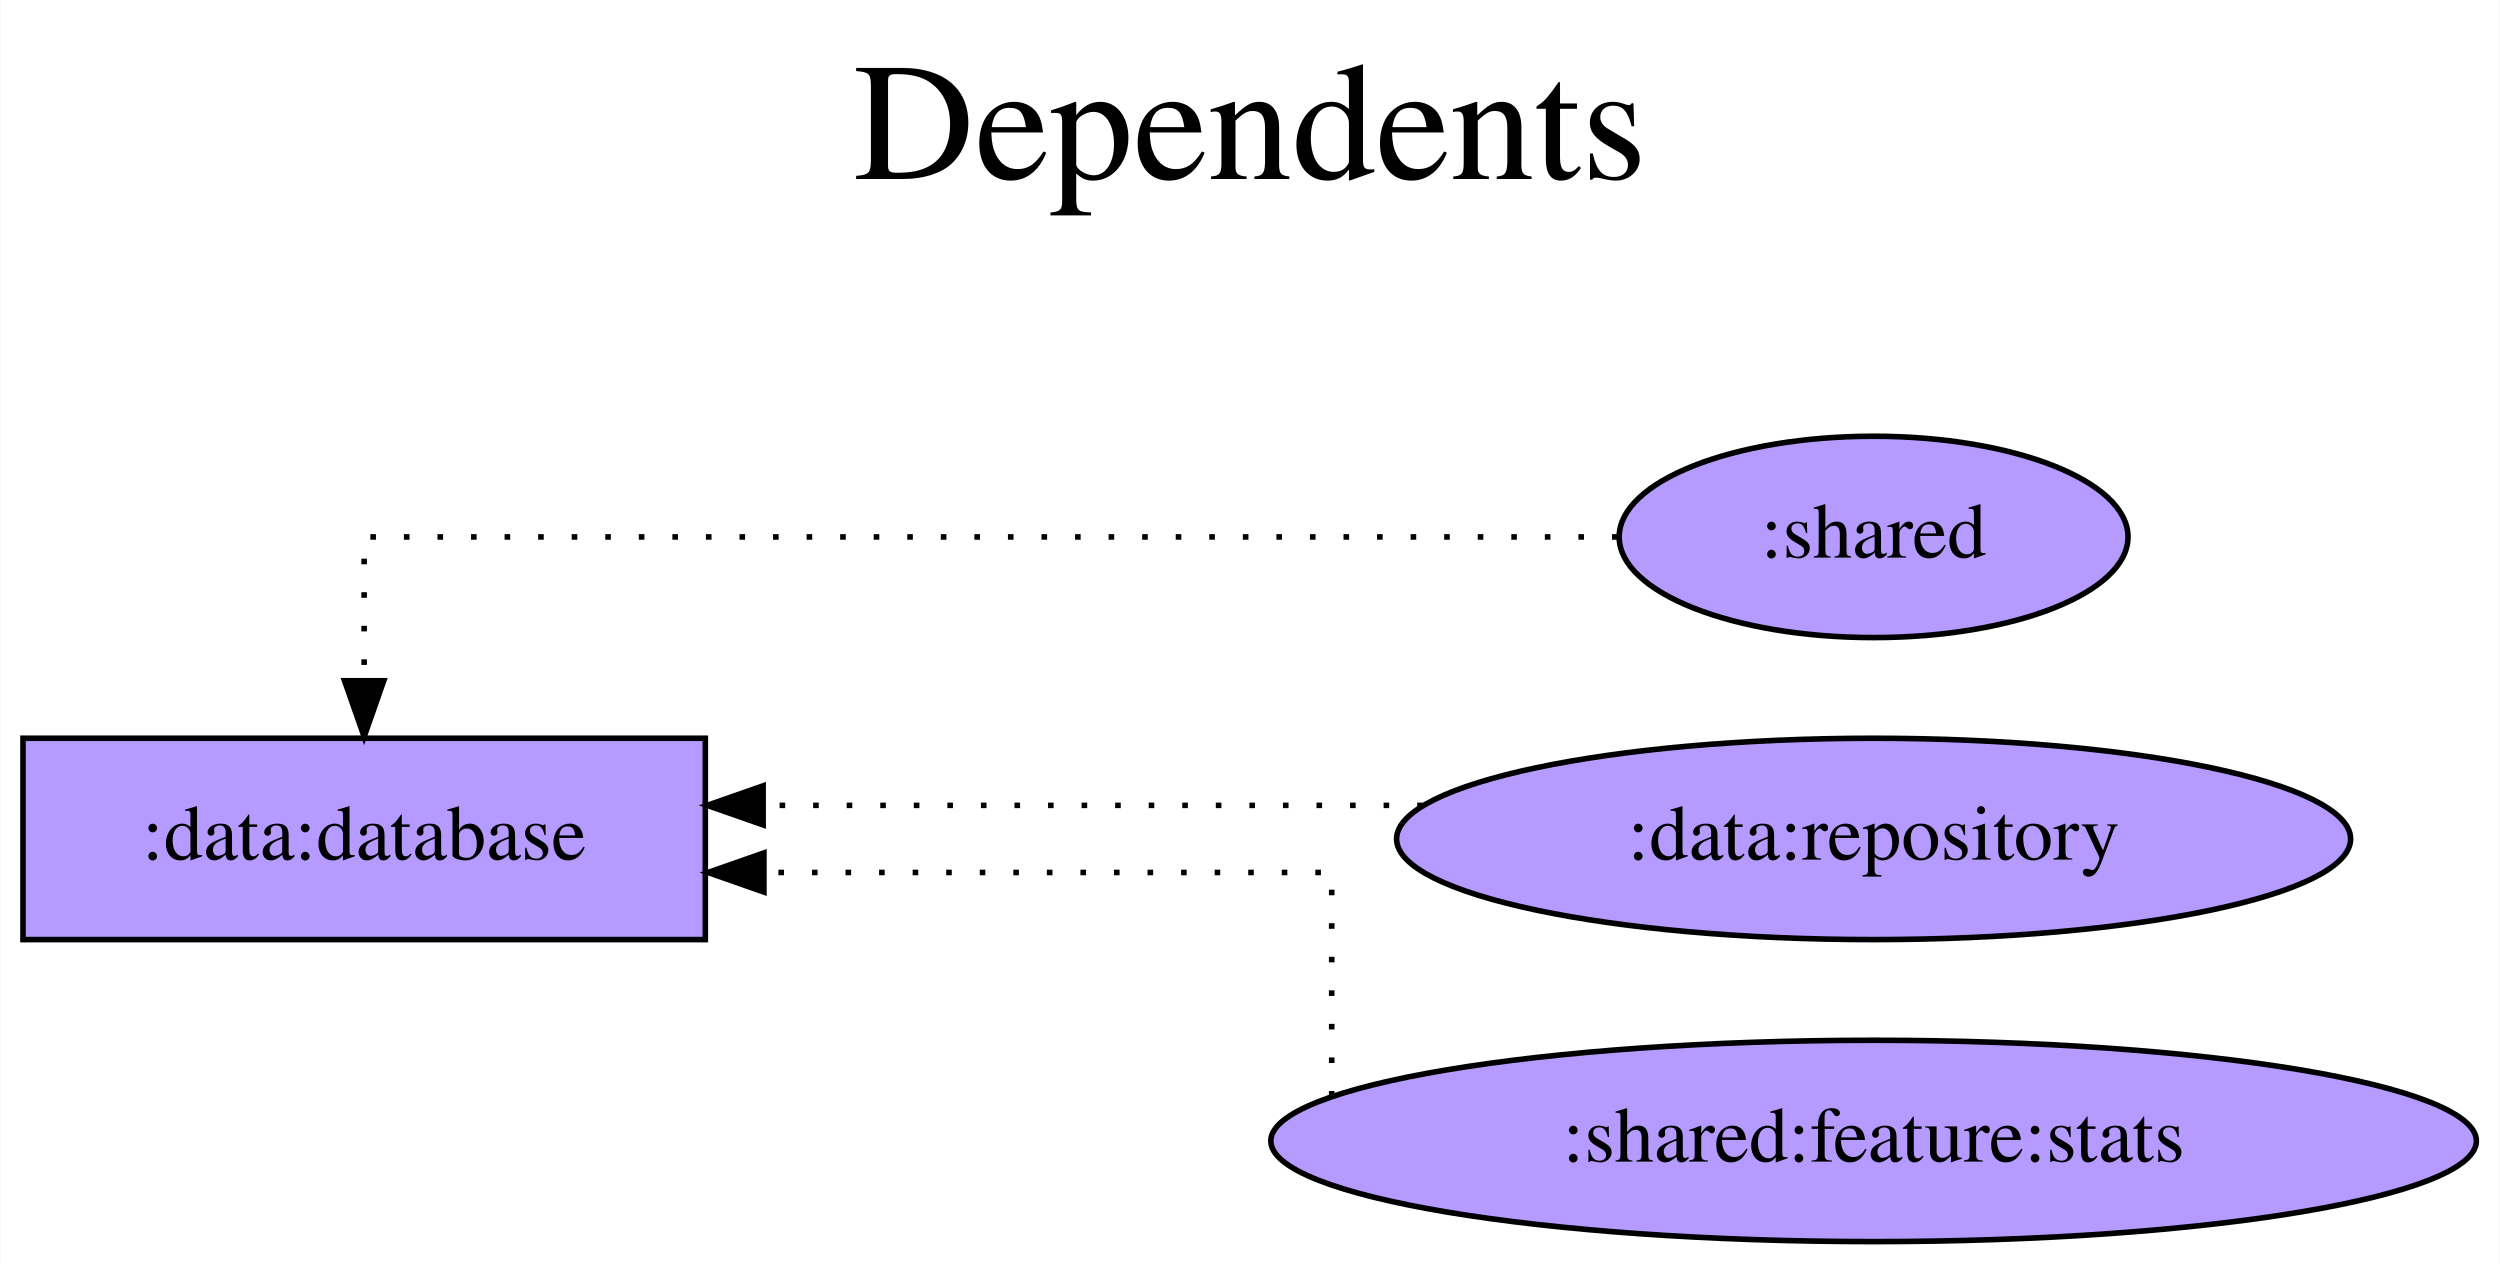
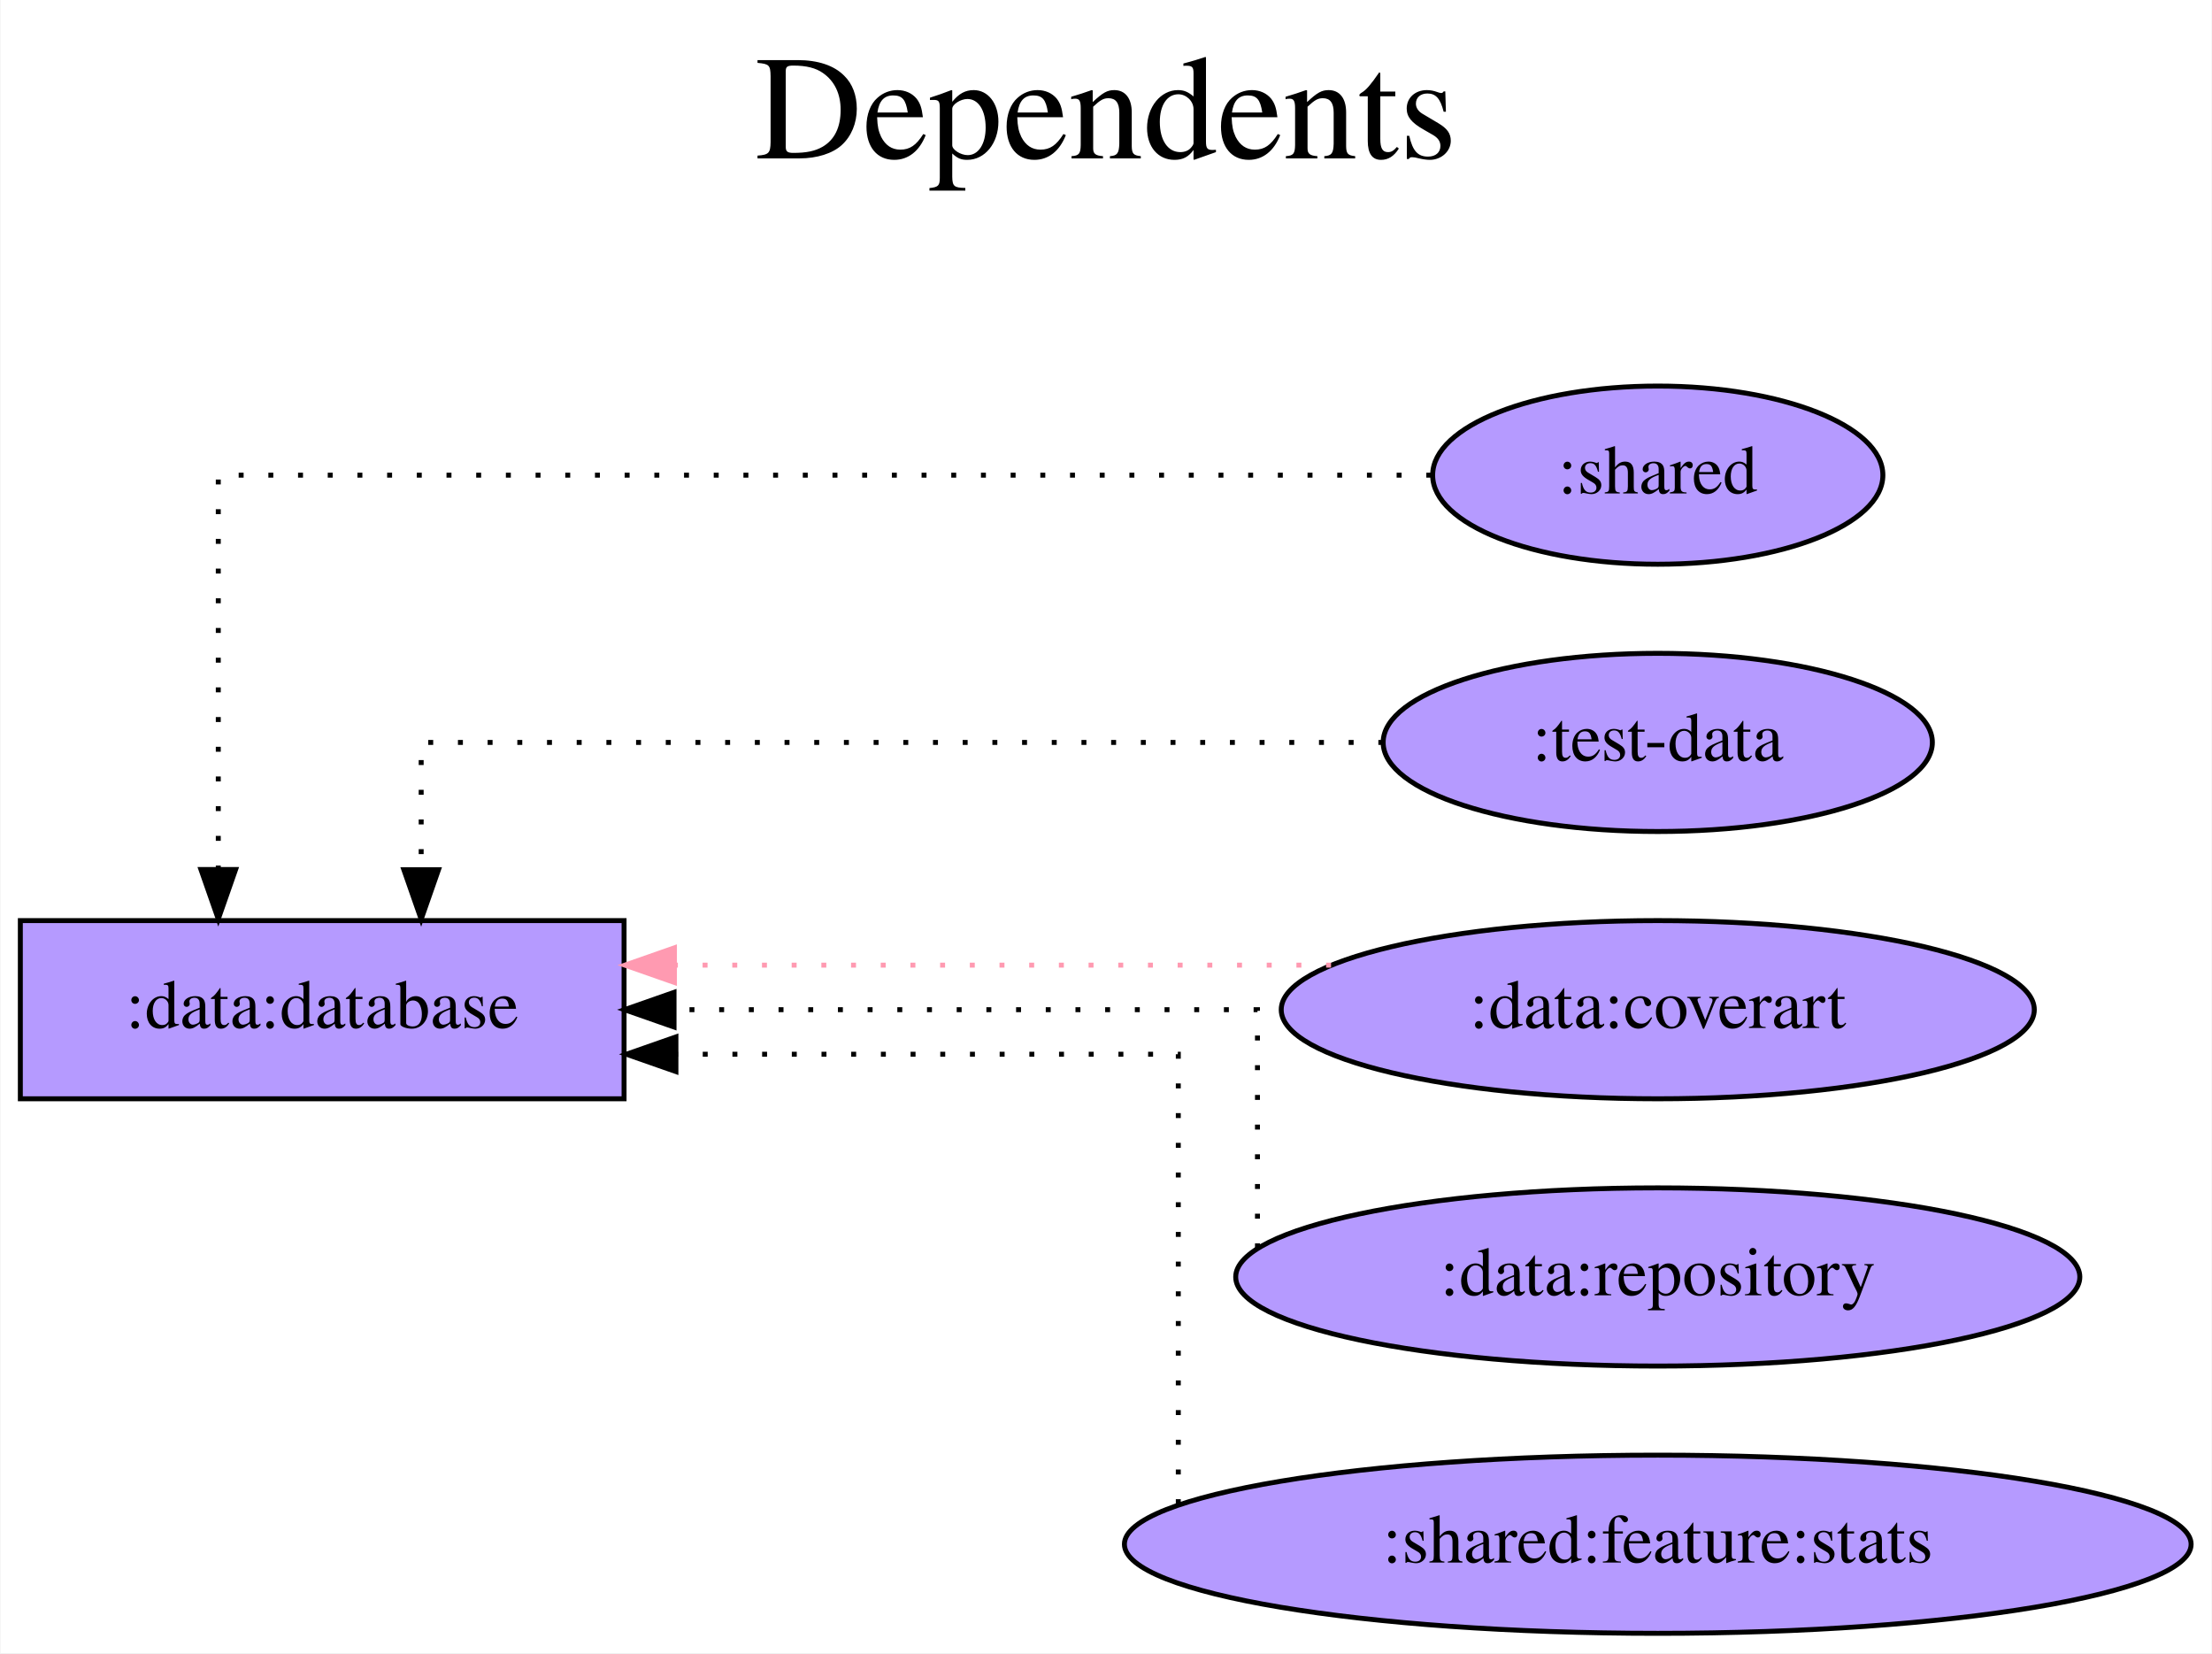
- <svg xmlns="http://www.w3.org/2000/svg" width="447pt" height="226pt" viewBox="0.00 0.00 446.78 226.00">
-   <g id="graph0" class="graph" transform="scale(1 1) rotate(0) translate(4 222)">
-     <polygon fill="white" stroke="transparent" points="-4,4 -4,-222 442.78,-222 442.78,4 -4,4" />
-     <text text-anchor="middle" x="219.39" y="-190" font-family="Times,serif" font-size="30.00">Dependents</text>
-     <text text-anchor="middle" x="219.39" y="-157" font-family="Times,serif" font-size="30.00"> </text>
+ <svg xmlns="http://www.w3.org/2000/svg" width="447pt" height="334pt" viewBox="0.00 0.00 446.78 334.00">
+   <g id="graph0" class="graph" transform="scale(1 1) rotate(0) translate(4 330)">
+     <polygon fill="white" stroke="transparent" points="-4,4 -4,-330 442.78,-330 442.78,4 -4,4" />
+     <text text-anchor="middle" x="219.39" y="-298" font-family="Times,serif" font-size="30.00">Dependents</text>
+     <text text-anchor="middle" x="219.39" y="-265" font-family="Times,serif" font-size="30.00"> </text>
    <g id="node1" class="node">
-       <polygon fill="#b59aff" stroke="black" points="122,-90 0,-90 0,-54 122,-54 122,-90" />
-       <text text-anchor="middle" x="61" y="-68.3" font-family="Times,serif" font-size="14.00">:data:database</text>
+       <polygon fill="#b59aff" stroke="black" points="122,-144 0,-144 0,-108 122,-108 122,-144" />
+       <text text-anchor="middle" x="61" y="-122.3" font-family="Times,serif" font-size="14.00">:data:database</text>
    </g>
    <g id="node2" class="node">
-       <ellipse fill="#b59aff" stroke="black" cx="330.89" cy="-126" rx="45.49" ry="18" />
-       <text text-anchor="middle" x="330.89" y="-122.3" font-family="Times,serif" font-size="14.00">:shared</text>
+       <ellipse fill="#b59aff" stroke="black" cx="330.89" cy="-234" rx="45.49" ry="18" />
+       <text text-anchor="middle" x="330.89" y="-230.3" font-family="Times,serif" font-size="14.00">:shared</text>
    </g>
    <g id="edge1" class="edge">
-       <path fill="none" stroke="black" stroke-dasharray="1,5" d="M285.11,-126C208.11,-126 61,-126 61,-126 61,-126 61,-100.28 61,-100.28" />
-       <polygon fill="black" stroke="black" points="64.5,-100.28 61,-90.28 57.5,-100.28 64.5,-100.28" />
+       <path fill="none" stroke="black" stroke-dasharray="1,5" d="M285.12,-234C203.2,-234 40,-234 40,-234 40,-234 40,-154.32 40,-154.32" />
+       <polygon fill="black" stroke="black" points="43.5,-154.32 40,-144.32 36.5,-154.32 43.5,-154.32" />
    </g>
    <g id="node3" class="node">
+       <ellipse fill="#b59aff" stroke="black" cx="330.89" cy="-180" rx="55.49" ry="18" />
+       <text text-anchor="middle" x="330.89" y="-176.3" font-family="Times,serif" font-size="14.00">:test-data</text>
+     </g>
+     <g id="edge2" class="edge">
+       <path fill="none" stroke="black" stroke-dasharray="1,5" d="M275.43,-180C201.81,-180 81,-180 81,-180 81,-180 81,-154.28 81,-154.28" />
+       <polygon fill="black" stroke="black" points="84.5,-154.28 81,-144.28 77.5,-154.28 84.5,-154.28" />
+     </g>
+     <g id="node4" class="node">
+       <ellipse fill="#b59aff" stroke="black" cx="330.89" cy="-126" rx="76.09" ry="18" />
+       <text text-anchor="middle" x="330.89" y="-122.3" font-family="Times,serif" font-size="14.00">:data:coverart</text>
+     </g>
+     <g id="edge3" class="edge">
+       <path fill="none" stroke="#ff9ab1" stroke-dasharray="1,5" d="M264.87,-135C264.87,-135 132.18,-135 132.18,-135" />
+       <polygon fill="#ff9ab1" stroke="#ff9ab1" points="132.18,-131.5 122.18,-135 132.18,-138.5 132.18,-131.5" />
+     </g>
+     <g id="node5" class="node">
      <ellipse fill="#b59aff" stroke="black" cx="330.89" cy="-72" rx="85.29" ry="18" />
      <text text-anchor="middle" x="330.89" y="-68.3" font-family="Times,serif" font-size="14.00">:data:repository</text>
    </g>
-     <g id="edge2" class="edge">
-       <path fill="none" stroke="black" stroke-dasharray="1,5" d="M250.28,-78C250.28,-78 132.34,-78 132.34,-78" />
-       <polygon fill="black" stroke="black" points="132.34,-74.5 122.34,-78 132.34,-81.5 132.34,-74.5" />
+     <g id="edge4" class="edge">
+       <path fill="none" stroke="black" stroke-dasharray="1,5" d="M250,-77.78C250,-91.71 250,-126 250,-126 250,-126 132.1,-126 132.1,-126" />
+       <polygon fill="black" stroke="black" points="132.1,-122.5 122.1,-126 132.1,-129.5 132.1,-122.5" />
    </g>
-     <g id="node4" class="node">
+     <g id="node6" class="node">
      <ellipse fill="#b59aff" stroke="black" cx="330.89" cy="-18" rx="107.78" ry="18" />
      <text text-anchor="middle" x="330.89" y="-14.3" font-family="Times,serif" font-size="14.00">:shared:feature:stats</text>
    </g>
-     <g id="edge3" class="edge">
-       <path fill="none" stroke="black" stroke-dasharray="1,5" d="M234,-25.93C234,-39.56 234,-66 234,-66 234,-66 132.48,-66 132.48,-66" />
-       <polygon fill="black" stroke="black" points="132.48,-62.5 122.48,-66 132.48,-69.5 132.48,-62.5" />
+     <g id="edge5" class="edge">
+       <path fill="none" stroke="black" stroke-dasharray="1,5" d="M234,-26.1C234,-49.75 234,-117 234,-117 234,-117 132.48,-117 132.48,-117" />
+       <polygon fill="black" stroke="black" points="132.48,-113.5 122.48,-117 132.48,-120.5 132.48,-113.5" />
    </g>
  </g>
</svg>
